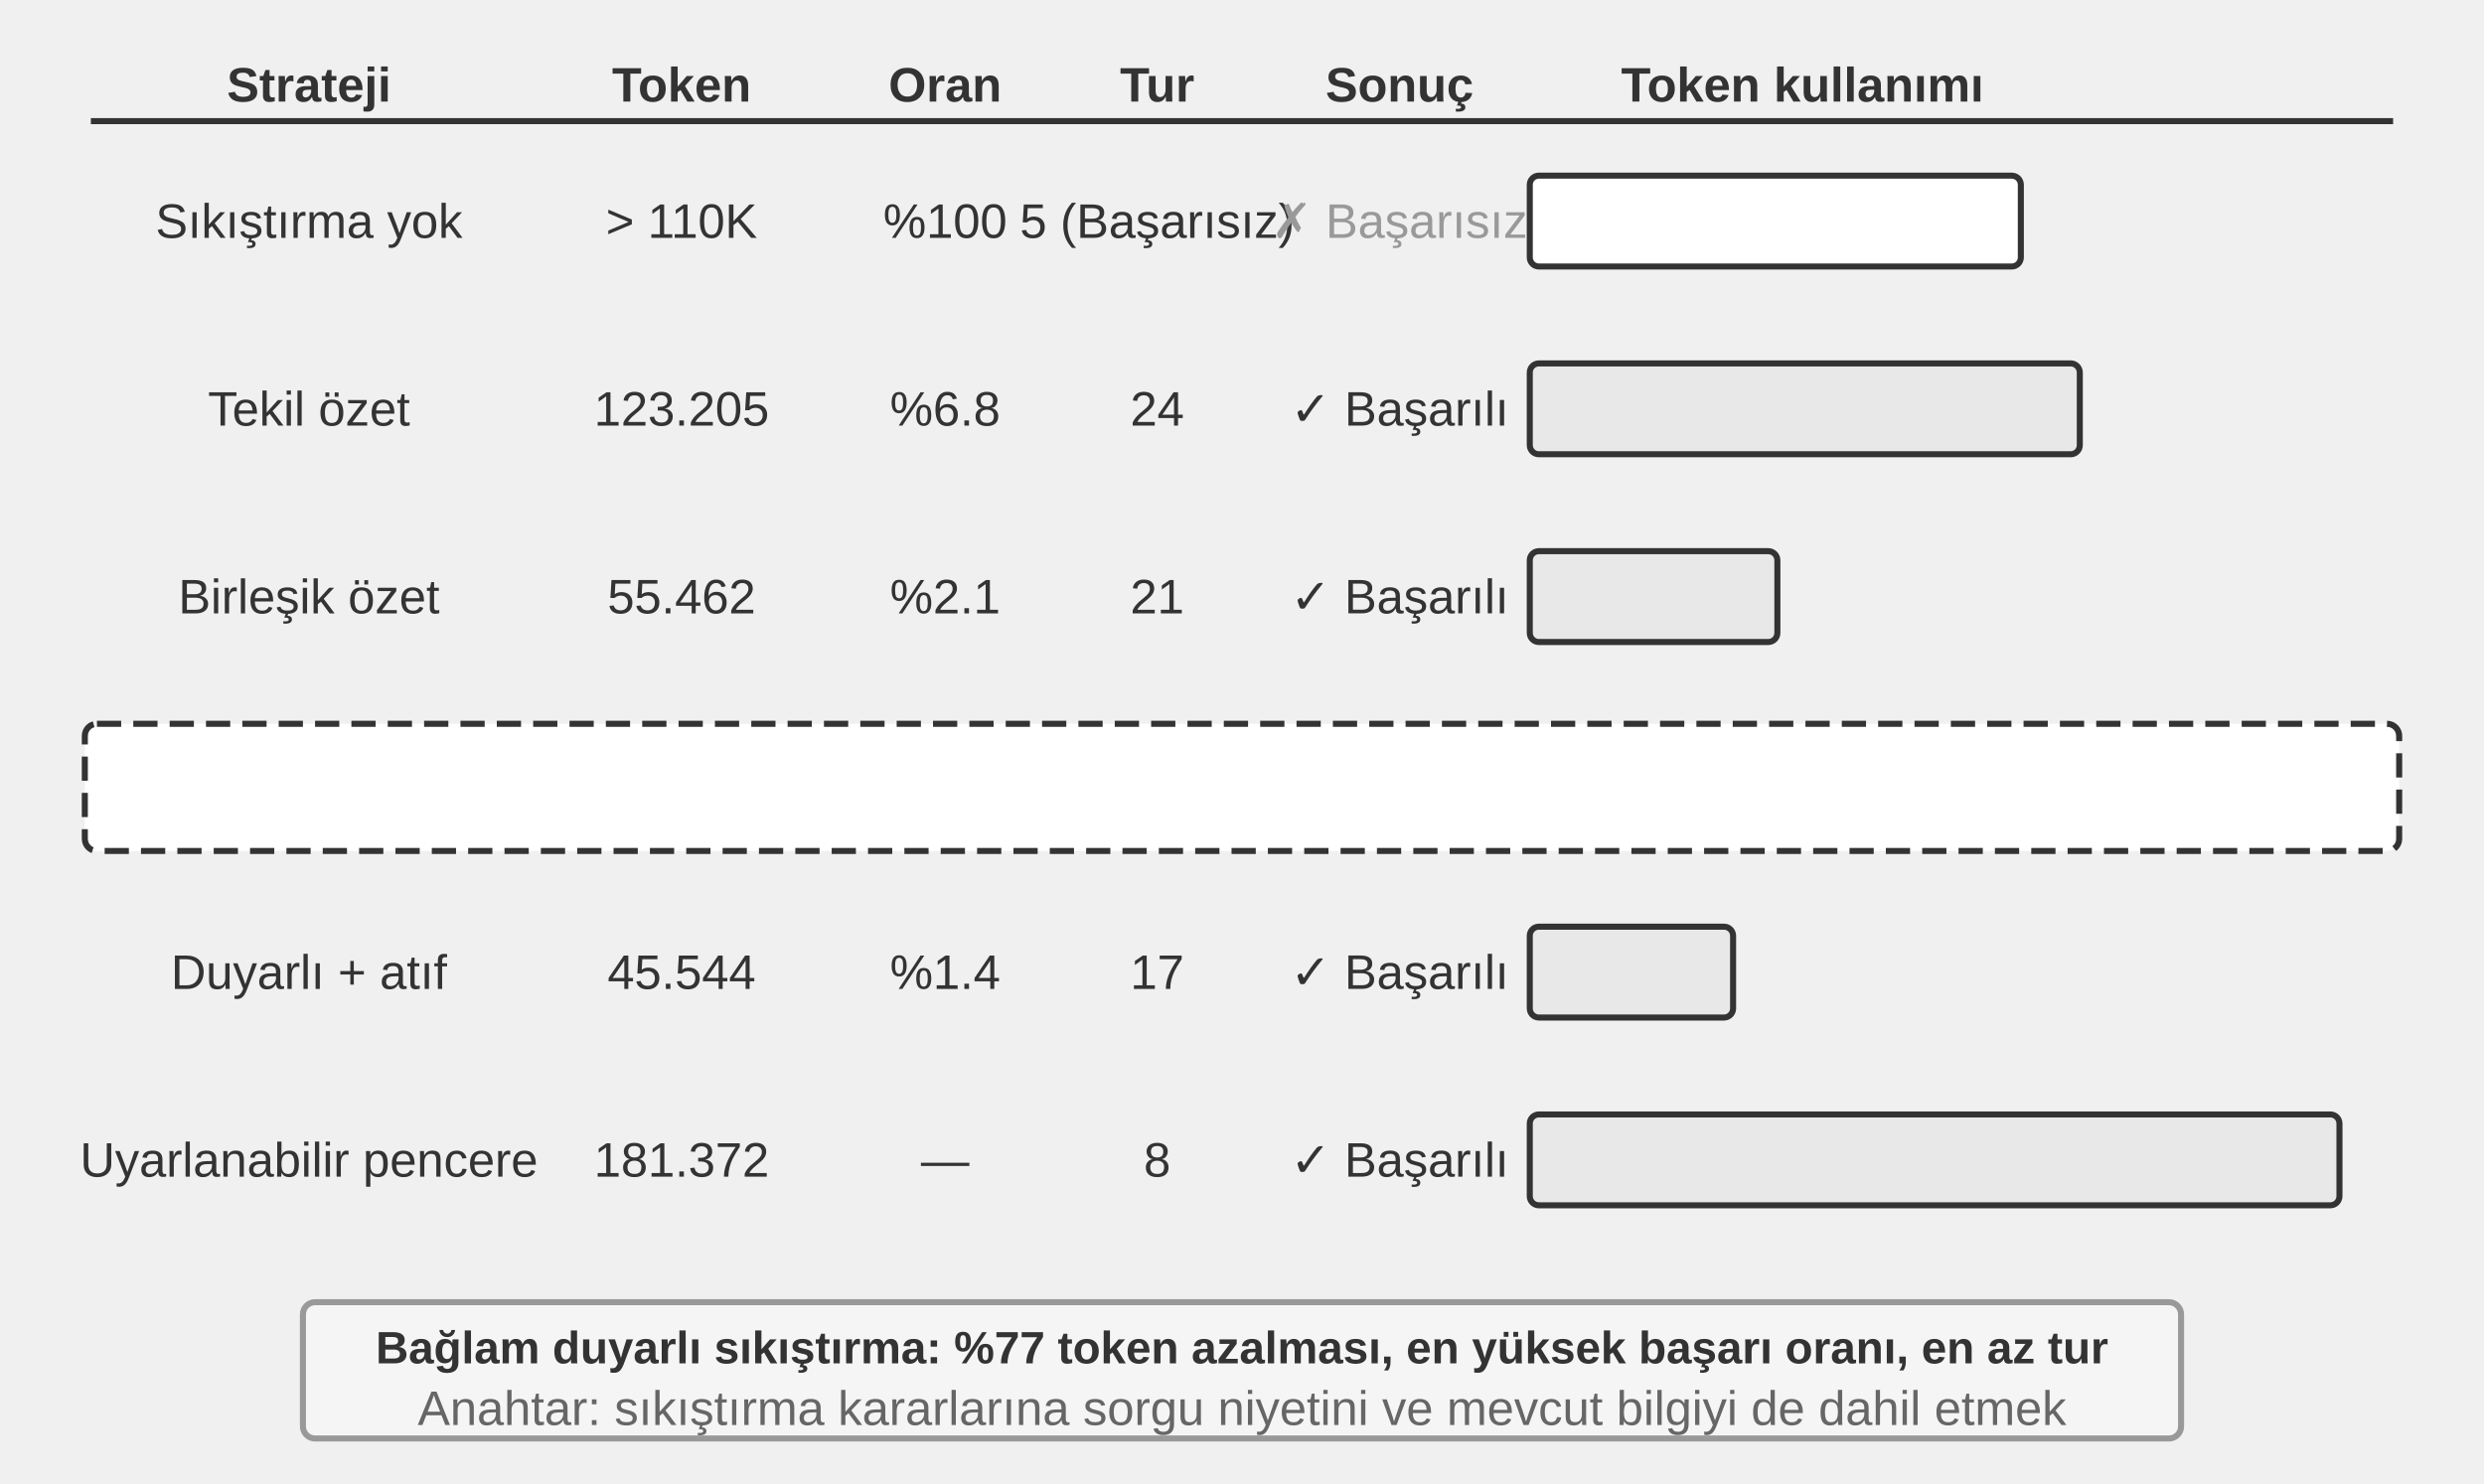
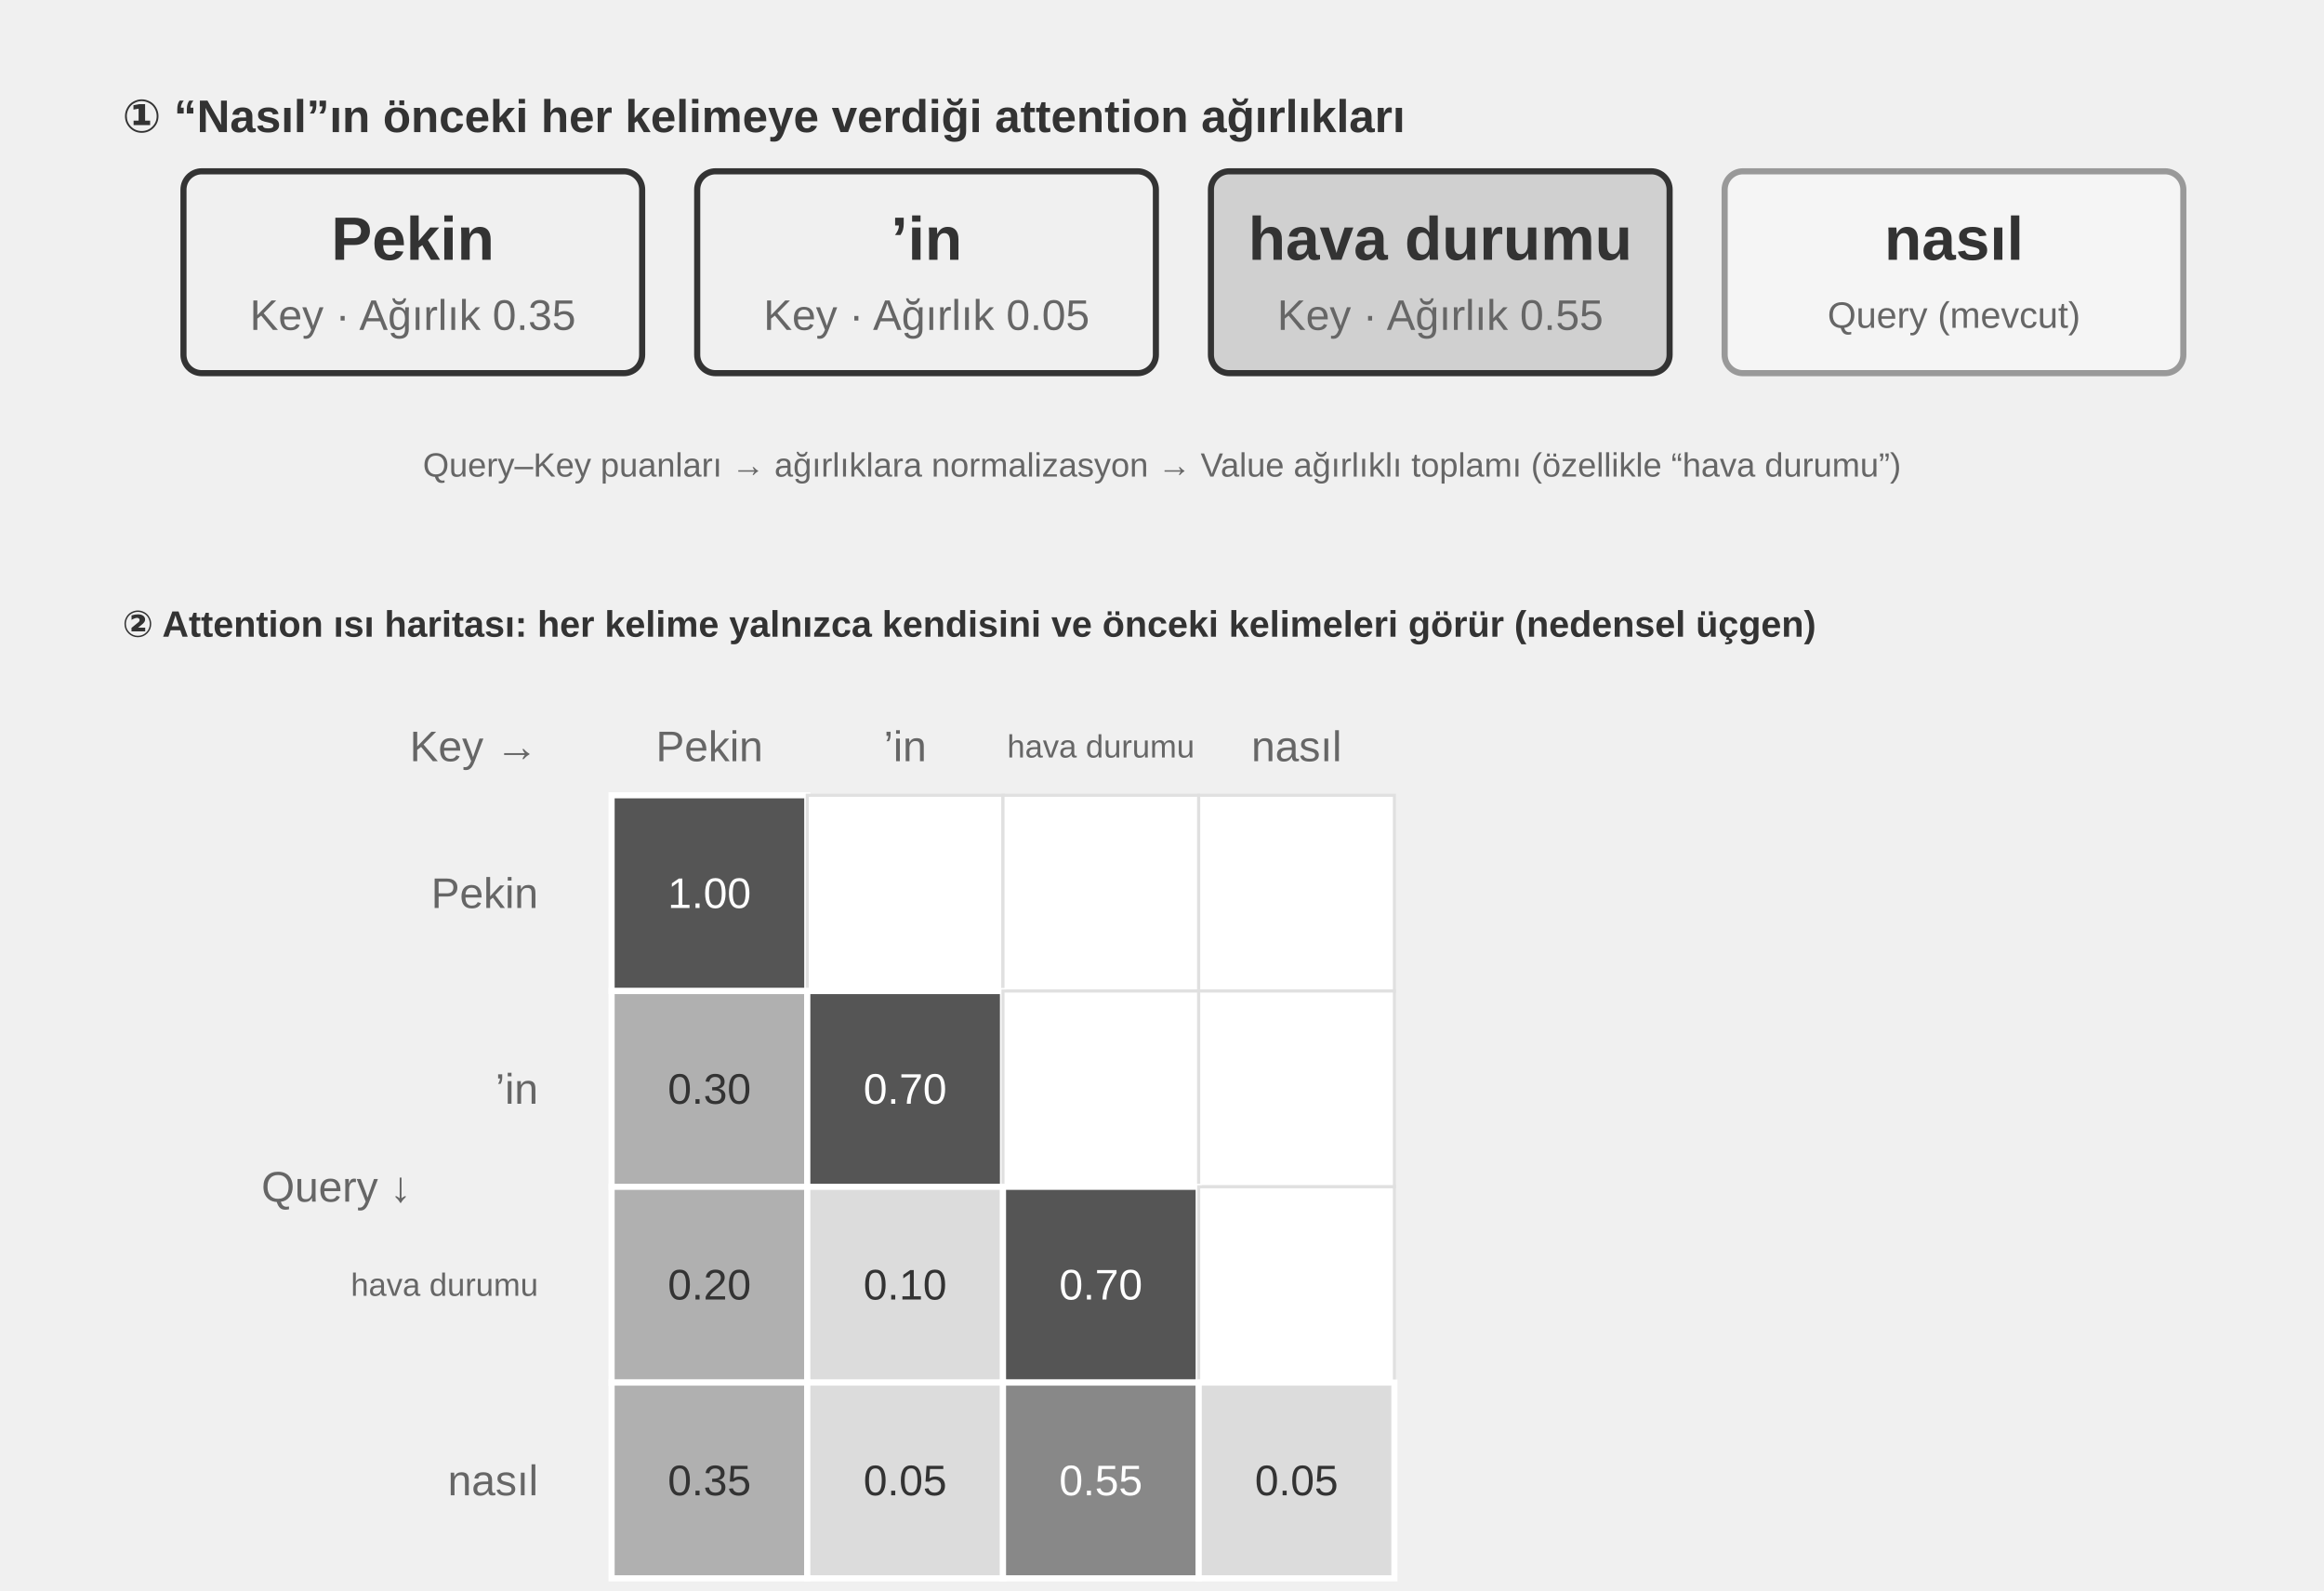
- <svg xmlns="http://www.w3.org/2000/svg" viewBox="0 40 820 490" width="820" height="490" style="background:#ffffff">
+ <svg xmlns="http://www.w3.org/2000/svg" xml:lang="tr" viewBox="0 40 760 520" width="760" height="520" style="background:#ffffff">
  <defs>
    <marker id="ah" markerWidth="12" markerHeight="8" refX="12" refY="4" orient="auto">
      <polygon points="0 0, 12 4, 0 8" fill="#333333" />
    </marker>
    <marker id="ah-light" markerWidth="12" markerHeight="8" refX="12" refY="4" orient="auto">
      <polygon points="0 0, 12 4, 0 8" fill="#999999" />
    </marker>
  </defs>
-   <text x="102" y="68" font-family="Arial, 'Helvetica Neue', Helvetica, 'PingFang SC', 'Microsoft YaHei', sans-serif" font-size="16" fill="#333333" text-anchor="middle" dominant-baseline="central" font-weight="bold">Strateji</text>
-   <text x="225" y="68" font-family="Arial, 'Helvetica Neue', Helvetica, 'PingFang SC', 'Microsoft YaHei', sans-serif" font-size="16" fill="#333333" text-anchor="middle" dominant-baseline="central" font-weight="bold">Token</text>
-   <text x="312" y="68" font-family="Arial, 'Helvetica Neue', Helvetica, 'PingFang SC', 'Microsoft YaHei', sans-serif" font-size="16" fill="#333333" text-anchor="middle" dominant-baseline="central" font-weight="bold">Oran</text>
-   <text x="382" y="68" font-family="Arial, 'Helvetica Neue', Helvetica, 'PingFang SC', 'Microsoft YaHei', sans-serif" font-size="16" fill="#333333" text-anchor="middle" dominant-baseline="central" font-weight="bold">Tur</text>
-   <text x="462" y="68" font-family="Arial, 'Helvetica Neue', Helvetica, 'PingFang SC', 'Microsoft YaHei', sans-serif" font-size="16" fill="#333333" text-anchor="middle" dominant-baseline="central" font-weight="bold">Sonuç</text>
-   <text x="595" y="68" font-family="Arial, 'Helvetica Neue', Helvetica, 'PingFang SC', 'Microsoft YaHei', sans-serif" font-size="16" fill="#333333" text-anchor="middle" dominant-baseline="central" font-weight="bold">Token kullanımı</text>
-   <line x1="30" y1="80" x2="790" y2="80" stroke="#333333" stroke-width="2" />
-   <text x="102" y="113" font-family="Arial, 'Helvetica Neue', Helvetica, 'PingFang SC', 'Microsoft YaHei', sans-serif" font-size="16" fill="#333333" text-anchor="middle" dominant-baseline="central" font-weight="normal">Sıkıştırma yok</text>
-   <text x="225" y="113" font-family="Arial, 'Helvetica Neue', Helvetica, 'PingFang SC', 'Microsoft YaHei', sans-serif" font-size="16" fill="#333333" text-anchor="middle" dominant-baseline="central" font-weight="normal">&gt; 110K</text>
-   <text x="312" y="113" font-family="Arial, 'Helvetica Neue', Helvetica, 'PingFang SC', 'Microsoft YaHei', sans-serif" font-size="16" fill="#333333" text-anchor="middle" dominant-baseline="central" font-weight="normal">%100</text>
-   <text x="382" y="113" font-family="Arial, 'Helvetica Neue', Helvetica, 'PingFang SC', 'Microsoft YaHei', sans-serif" font-size="16" fill="#333333" text-anchor="middle" dominant-baseline="central" font-weight="normal">5 (Başarısız)</text>
-   <text x="462" y="113" font-family="Arial, 'Helvetica Neue', Helvetica, 'PingFang SC', 'Microsoft YaHei', sans-serif" font-size="16" fill="#999999" text-anchor="middle" dominant-baseline="central" font-weight="normal">✗ Başarısız</text>
-   <rect x="505" y="98" width="162.105" height="30" rx="3" fill="#ffffff" stroke="#333333" stroke-width="2" />
-   <text x="102" y="175" font-family="Arial, 'Helvetica Neue', Helvetica, 'PingFang SC', 'Microsoft YaHei', sans-serif" font-size="16" fill="#333333" text-anchor="middle" dominant-baseline="central" font-weight="normal">Tekil özet</text>
-   <text x="225" y="175" font-family="Arial, 'Helvetica Neue', Helvetica, 'PingFang SC', 'Microsoft YaHei', sans-serif" font-size="16" fill="#333333" text-anchor="middle" dominant-baseline="central" font-weight="normal">123.205</text>
-   <text x="312" y="175" font-family="Arial, 'Helvetica Neue', Helvetica, 'PingFang SC', 'Microsoft YaHei', sans-serif" font-size="16" fill="#333333" text-anchor="middle" dominant-baseline="central" font-weight="normal">%6.8</text>
-   <text x="382" y="175" font-family="Arial, 'Helvetica Neue', Helvetica, 'PingFang SC', 'Microsoft YaHei', sans-serif" font-size="16" fill="#333333" text-anchor="middle" dominant-baseline="central" font-weight="normal">24</text>
-   <text x="462" y="175" font-family="Arial, 'Helvetica Neue', Helvetica, 'PingFang SC', 'Microsoft YaHei', sans-serif" font-size="16" fill="#333333" text-anchor="middle" dominant-baseline="central" font-weight="normal">✓ Başarılı</text>
-   <rect x="505" y="160" width="181.565" height="30" rx="3" fill="#e8e8e8" stroke="#333333" stroke-width="2" />
-   <text x="102" y="237" font-family="Arial, 'Helvetica Neue', Helvetica, 'PingFang SC', 'Microsoft YaHei', sans-serif" font-size="16" fill="#333333" text-anchor="middle" dominant-baseline="central" font-weight="normal">Birleşik özet</text>
-   <text x="225" y="237" font-family="Arial, 'Helvetica Neue', Helvetica, 'PingFang SC', 'Microsoft YaHei', sans-serif" font-size="16" fill="#333333" text-anchor="middle" dominant-baseline="central" font-weight="normal">55.462</text>
-   <text x="312" y="237" font-family="Arial, 'Helvetica Neue', Helvetica, 'PingFang SC', 'Microsoft YaHei', sans-serif" font-size="16" fill="#333333" text-anchor="middle" dominant-baseline="central" font-weight="normal">%2.1</text>
-   <text x="382" y="237" font-family="Arial, 'Helvetica Neue', Helvetica, 'PingFang SC', 'Microsoft YaHei', sans-serif" font-size="16" fill="#333333" text-anchor="middle" dominant-baseline="central" font-weight="normal">21</text>
-   <text x="462" y="237" font-family="Arial, 'Helvetica Neue', Helvetica, 'PingFang SC', 'Microsoft YaHei', sans-serif" font-size="16" fill="#333333" text-anchor="middle" dominant-baseline="central" font-weight="normal">✓ Başarılı</text>
-   <rect x="505" y="222" width="81.733" height="30" rx="3" fill="#e8e8e8" stroke="#333333" stroke-width="2" />
-   <text x="102" y="299" font-family="Arial, 'Helvetica Neue', Helvetica, 'PingFang SC', 'Microsoft YaHei', sans-serif" font-size="16" fill="#333333" text-anchor="middle" dominant-baseline="central" font-weight="bold">Bağlam duyarlı</text>
-   <text x="225" y="299" font-family="Arial, 'Helvetica Neue', Helvetica, 'PingFang SC', 'Microsoft YaHei', sans-serif" font-size="16" fill="#333333" text-anchor="middle" dominant-baseline="central" font-weight="normal">25.198</text>
-   <text x="312" y="299" font-family="Arial, 'Helvetica Neue', Helvetica, 'PingFang SC', 'Microsoft YaHei', sans-serif" font-size="16" fill="#333333" text-anchor="middle" dominant-baseline="central" font-weight="normal">%0.9</text>
-   <text x="382" y="299" font-family="Arial, 'Helvetica Neue', Helvetica, 'PingFang SC', 'Microsoft YaHei', sans-serif" font-size="16" fill="#333333" text-anchor="middle" dominant-baseline="central" font-weight="normal">15</text>
-   <text x="462" y="299" font-family="Arial, 'Helvetica Neue', Helvetica, 'PingFang SC', 'Microsoft YaHei', sans-serif" font-size="16" fill="#333333" text-anchor="middle" dominant-baseline="central" font-weight="normal">✓ Başarılı</text>
-   <rect x="505" y="284" width="37.134" height="30" rx="3" fill="#d0d0d0" stroke="#333333" stroke-width="2" />
-   <text x="102" y="361" font-family="Arial, 'Helvetica Neue', Helvetica, 'PingFang SC', 'Microsoft YaHei', sans-serif" font-size="16" fill="#333333" text-anchor="middle" dominant-baseline="central" font-weight="normal">Duyarlı + atıf</text>
-   <text x="225" y="361" font-family="Arial, 'Helvetica Neue', Helvetica, 'PingFang SC', 'Microsoft YaHei', sans-serif" font-size="16" fill="#333333" text-anchor="middle" dominant-baseline="central" font-weight="normal">45.544</text>
-   <text x="312" y="361" font-family="Arial, 'Helvetica Neue', Helvetica, 'PingFang SC', 'Microsoft YaHei', sans-serif" font-size="16" fill="#333333" text-anchor="middle" dominant-baseline="central" font-weight="normal">%1.4</text>
-   <text x="382" y="361" font-family="Arial, 'Helvetica Neue', Helvetica, 'PingFang SC', 'Microsoft YaHei', sans-serif" font-size="16" fill="#333333" text-anchor="middle" dominant-baseline="central" font-weight="normal">17</text>
-   <text x="462" y="361" font-family="Arial, 'Helvetica Neue', Helvetica, 'PingFang SC', 'Microsoft YaHei', sans-serif" font-size="16" fill="#333333" text-anchor="middle" dominant-baseline="central" font-weight="normal">✓ Başarılı</text>
-   <rect x="505" y="346" width="67.117" height="30" rx="3" fill="#e8e8e8" stroke="#333333" stroke-width="2" />
-   <text x="102" y="423" font-family="Arial, 'Helvetica Neue', Helvetica, 'PingFang SC', 'Microsoft YaHei', sans-serif" font-size="16" fill="#333333" text-anchor="middle" dominant-baseline="central" font-weight="normal">Uyarlanabilir pencere</text>
-   <text x="225" y="423" font-family="Arial, 'Helvetica Neue', Helvetica, 'PingFang SC', 'Microsoft YaHei', sans-serif" font-size="16" fill="#333333" text-anchor="middle" dominant-baseline="central" font-weight="normal">181.372</text>
-   <text x="312" y="423" font-family="Arial, 'Helvetica Neue', Helvetica, 'PingFang SC', 'Microsoft YaHei', sans-serif" font-size="16" fill="#333333" text-anchor="middle" dominant-baseline="central" font-weight="normal">—</text>
-   <text x="382" y="423" font-family="Arial, 'Helvetica Neue', Helvetica, 'PingFang SC', 'Microsoft YaHei', sans-serif" font-size="16" fill="#333333" text-anchor="middle" dominant-baseline="central" font-weight="normal">8</text>
-   <text x="462" y="423" font-family="Arial, 'Helvetica Neue', Helvetica, 'PingFang SC', 'Microsoft YaHei', sans-serif" font-size="16" fill="#333333" text-anchor="middle" dominant-baseline="central" font-weight="normal">✓ Başarılı</text>
-   <rect x="505" y="408" width="267.285" height="30" rx="3" fill="#e8e8e8" stroke="#333333" stroke-width="2" />
-   <rect x="28" y="279" width="764" height="42" rx="4" fill="#ffffff" stroke="#333333" stroke-width="2" stroke-dasharray="8,4" />
-   <rect x="100" y="470" width="620" height="45" rx="4" fill="#f5f5f5" stroke="#999999" stroke-width="2" />
-   <text x="410" y="485" font-family="Arial, 'Helvetica Neue', Helvetica, 'PingFang SC', 'Microsoft YaHei', sans-serif" font-size="15" fill="#333333" text-anchor="middle" dominant-baseline="central" font-weight="bold">Bağlam duyarlı sıkıştırma: %77 token azalması, en yüksek başarı oranı, en az tur</text>
-   <text x="410" y="505" font-family="Arial, 'Helvetica Neue', Helvetica, 'PingFang SC', 'Microsoft YaHei', sans-serif" font-size="16" fill="#666666" text-anchor="middle" dominant-baseline="central" font-weight="normal">Anahtar: sıkıştırma kararlarına sorgu niyetini ve mevcut bilgiyi de dahil etmek</text>
+   <text x="40" y="78" font-family="Arial, 'Helvetica Neue', Helvetica, 'PingFang SC', 'Microsoft YaHei', sans-serif" font-size="15" fill="#333333" text-anchor="start" dominant-baseline="central" font-weight="bold">① “Nasıl”ın önceki her kelimeye verdiği attention ağırlıkları</text>
+   <rect x="60" y="96" width="150" height="66" rx="6" fill="#f0f0f0" stroke="#333333" stroke-width="2" />
+   <text x="135.0" y="118" font-family="Arial, 'Helvetica Neue', Helvetica, 'PingFang SC', 'Microsoft YaHei', sans-serif" font-size="20" fill="#333333" text-anchor="middle" dominant-baseline="central" font-weight="bold">Pekin</text>
+   <text x="135.0" y="143" font-family="Arial, 'Helvetica Neue', Helvetica, 'PingFang SC', 'Microsoft YaHei', sans-serif" font-size="14" fill="#666666" text-anchor="middle" dominant-baseline="central" font-weight="normal">Key · Ağırlık 0.35</text>
+   <rect x="228" y="96" width="150" height="66" rx="6" fill="#f0f0f0" stroke="#333333" stroke-width="2" />
+   <text x="303.0" y="118" font-family="Arial, 'Helvetica Neue', Helvetica, 'PingFang SC', 'Microsoft YaHei', sans-serif" font-size="20" fill="#333333" text-anchor="middle" dominant-baseline="central" font-weight="bold">’in</text>
+   <text x="303.0" y="143" font-family="Arial, 'Helvetica Neue', Helvetica, 'PingFang SC', 'Microsoft YaHei', sans-serif" font-size="14" fill="#666666" text-anchor="middle" dominant-baseline="central" font-weight="normal">Key · Ağırlık 0.05</text>
+   <rect x="396" y="96" width="150" height="66" rx="6" fill="#d0d0d0" stroke="#333333" stroke-width="2" />
+   <text x="471.0" y="118" font-family="Arial, 'Helvetica Neue', Helvetica, 'PingFang SC', 'Microsoft YaHei', sans-serif" font-size="20" fill="#333333" text-anchor="middle" dominant-baseline="central" font-weight="bold">hava durumu</text>
+   <text x="471.0" y="143" font-family="Arial, 'Helvetica Neue', Helvetica, 'PingFang SC', 'Microsoft YaHei', sans-serif" font-size="14" fill="#666666" text-anchor="middle" dominant-baseline="central" font-weight="normal">Key · Ağırlık 0.55</text>
+   <rect x="564" y="96" width="150" height="66" rx="6" fill="#f5f5f5" stroke="#999999" stroke-width="2" />
+   <text x="639.0" y="118" font-family="Arial, 'Helvetica Neue', Helvetica, 'PingFang SC', 'Microsoft YaHei', sans-serif" font-size="20" fill="#333333" text-anchor="middle" dominant-baseline="central" font-weight="bold">nasıl</text>
+   <text x="639.0" y="143" font-family="Arial, 'Helvetica Neue', Helvetica, 'PingFang SC', 'Microsoft YaHei', sans-serif" font-size="12" fill="#666666" text-anchor="middle" dominant-baseline="central" font-weight="normal">Query (mevcut)</text>
+   <text x="380" y="192" font-family="Arial, 'Helvetica Neue', Helvetica, 'PingFang SC', 'Microsoft YaHei', sans-serif" font-size="11" fill="#666666" text-anchor="middle" dominant-baseline="central" font-weight="normal">Query–Key puanları → ağırlıklara normalizasyon → Value ağırlıklı toplamı (özellikle “hava durumu”)</text>
+   <text x="40" y="244" font-family="Arial, 'Helvetica Neue', Helvetica, 'PingFang SC', 'Microsoft YaHei', sans-serif" font-size="12" fill="#333333" text-anchor="start" dominant-baseline="central" font-weight="bold">② Attention ısı haritası: her kelime yalnızca kendisini ve önceki kelimeleri görür (nedensel üçgen)</text>
+   <text x="176" y="284" font-family="Arial, 'Helvetica Neue', Helvetica, 'PingFang SC', 'Microsoft YaHei', sans-serif" font-size="14" fill="#666666" text-anchor="end" dominant-baseline="central" font-weight="normal">Key →</text>
+   <text x="232.0" y="284" font-family="Arial, 'Helvetica Neue', Helvetica, 'PingFang SC', 'Microsoft YaHei', sans-serif" font-size="14" fill="#666666" text-anchor="middle" dominant-baseline="central" font-weight="normal">Pekin</text>
+   <text x="296.0" y="284" font-family="Arial, 'Helvetica Neue', Helvetica, 'PingFang SC', 'Microsoft YaHei', sans-serif" font-size="14" fill="#666666" text-anchor="middle" dominant-baseline="central" font-weight="normal">’in</text>
+   <text x="360.0" y="284" font-family="Arial, 'Helvetica Neue', Helvetica, 'PingFang SC', 'Microsoft YaHei', sans-serif" font-size="10.5" fill="#666666" text-anchor="middle" dominant-baseline="central" font-weight="normal">hava durumu</text>
+   <text x="424.0" y="284" font-family="Arial, 'Helvetica Neue', Helvetica, 'PingFang SC', 'Microsoft YaHei', sans-serif" font-size="14" fill="#666666" text-anchor="middle" dominant-baseline="central" font-weight="normal">nasıl</text>
+   <text x="110" y="428" font-family="Arial, 'Helvetica Neue', Helvetica, 'PingFang SC', 'Microsoft YaHei', sans-serif" font-size="14" fill="#666666" text-anchor="middle" dominant-baseline="central" font-weight="normal">Query ↓</text>
+   <text x="176" y="332.0" font-family="Arial, 'Helvetica Neue', Helvetica, 'PingFang SC', 'Microsoft YaHei', sans-serif" font-size="14" fill="#666666" text-anchor="end" dominant-baseline="central" font-weight="normal">Pekin</text>
+   <rect x="200" y="300" width="64" height="64" fill="#555555" stroke="#ffffff" stroke-width="2" />
+   <text x="232.0" y="332.0" font-family="Arial, 'Helvetica Neue', Helvetica, 'PingFang SC', 'Microsoft YaHei', sans-serif" font-size="14" fill="#ffffff" text-anchor="middle" dominant-baseline="central">1.00</text>
+   <rect x="264" y="300" width="64" height="64" fill="#ffffff" stroke="#e0e0e0" stroke-width="1" />
+   <rect x="328" y="300" width="64" height="64" fill="#ffffff" stroke="#e0e0e0" stroke-width="1" />
+   <rect x="392" y="300" width="64" height="64" fill="#ffffff" stroke="#e0e0e0" stroke-width="1" />
+   <text x="176" y="396.0" font-family="Arial, 'Helvetica Neue', Helvetica, 'PingFang SC', 'Microsoft YaHei', sans-serif" font-size="14" fill="#666666" text-anchor="end" dominant-baseline="central" font-weight="normal">’in</text>
+   <rect x="200" y="364" width="64" height="64" fill="#b0b0b0" stroke="#ffffff" stroke-width="2" />
+   <text x="232.0" y="396.0" font-family="Arial, 'Helvetica Neue', Helvetica, 'PingFang SC', 'Microsoft YaHei', sans-serif" font-size="14" fill="#333333" text-anchor="middle" dominant-baseline="central">0.30</text>
+   <rect x="264" y="364" width="64" height="64" fill="#555555" stroke="#ffffff" stroke-width="2" />
+   <text x="296.0" y="396.0" font-family="Arial, 'Helvetica Neue', Helvetica, 'PingFang SC', 'Microsoft YaHei', sans-serif" font-size="14" fill="#ffffff" text-anchor="middle" dominant-baseline="central">0.70</text>
+   <rect x="328" y="364" width="64" height="64" fill="#ffffff" stroke="#e0e0e0" stroke-width="1" />
+   <rect x="392" y="364" width="64" height="64" fill="#ffffff" stroke="#e0e0e0" stroke-width="1" />
+   <text x="176" y="460.0" font-family="Arial, 'Helvetica Neue', Helvetica, 'PingFang SC', 'Microsoft YaHei', sans-serif" font-size="10.5" fill="#666666" text-anchor="end" dominant-baseline="central" font-weight="normal">hava durumu</text>
+   <rect x="200" y="428" width="64" height="64" fill="#b0b0b0" stroke="#ffffff" stroke-width="2" />
+   <text x="232.0" y="460.0" font-family="Arial, 'Helvetica Neue', Helvetica, 'PingFang SC', 'Microsoft YaHei', sans-serif" font-size="14" fill="#333333" text-anchor="middle" dominant-baseline="central">0.20</text>
+   <rect x="264" y="428" width="64" height="64" fill="#dcdcdc" stroke="#ffffff" stroke-width="2" />
+   <text x="296.0" y="460.0" font-family="Arial, 'Helvetica Neue', Helvetica, 'PingFang SC', 'Microsoft YaHei', sans-serif" font-size="14" fill="#333333" text-anchor="middle" dominant-baseline="central">0.10</text>
+   <rect x="328" y="428" width="64" height="64" fill="#555555" stroke="#ffffff" stroke-width="2" />
+   <text x="360.0" y="460.0" font-family="Arial, 'Helvetica Neue', Helvetica, 'PingFang SC', 'Microsoft YaHei', sans-serif" font-size="14" fill="#ffffff" text-anchor="middle" dominant-baseline="central">0.70</text>
+   <rect x="392" y="428" width="64" height="64" fill="#ffffff" stroke="#e0e0e0" stroke-width="1" />
+   <text x="176" y="524.0" font-family="Arial, 'Helvetica Neue', Helvetica, 'PingFang SC', 'Microsoft YaHei', sans-serif" font-size="14" fill="#666666" text-anchor="end" dominant-baseline="central" font-weight="normal">nasıl</text>
+   <rect x="200" y="492" width="64" height="64" fill="#b0b0b0" stroke="#ffffff" stroke-width="2" />
+   <text x="232.0" y="524.0" font-family="Arial, 'Helvetica Neue', Helvetica, 'PingFang SC', 'Microsoft YaHei', sans-serif" font-size="14" fill="#333333" text-anchor="middle" dominant-baseline="central">0.35</text>
+   <rect x="264" y="492" width="64" height="64" fill="#dcdcdc" stroke="#ffffff" stroke-width="2" />
+   <text x="296.0" y="524.0" font-family="Arial, 'Helvetica Neue', Helvetica, 'PingFang SC', 'Microsoft YaHei', sans-serif" font-size="14" fill="#333333" text-anchor="middle" dominant-baseline="central">0.05</text>
+   <rect x="328" y="492" width="64" height="64" fill="#888888" stroke="#ffffff" stroke-width="2" />
+   <text x="360.0" y="524.0" font-family="Arial, 'Helvetica Neue', Helvetica, 'PingFang SC', 'Microsoft YaHei', sans-serif" font-size="14" fill="#ffffff" text-anchor="middle" dominant-baseline="central">0.55</text>
+   <rect x="392" y="492" width="64" height="64" fill="#dcdcdc" stroke="#ffffff" stroke-width="2" />
+   <text x="424.0" y="524.0" font-family="Arial, 'Helvetica Neue', Helvetica, 'PingFang SC', 'Microsoft YaHei', sans-serif" font-size="14" fill="#333333" text-anchor="middle" dominant-baseline="central">0.05</text>
+   <text x="380" y="586" font-family="Arial, 'Helvetica Neue', Helvetica, 'PingFang SC', 'Microsoft YaHei', sans-serif" font-size="11.5" fill="#666666" text-anchor="middle" dominant-baseline="central" font-weight="normal">Koyu hücre = daha yüksek attention; boş üst üçgen = henüz üretilmemiş kelimeler görülemez</text>
</svg>
